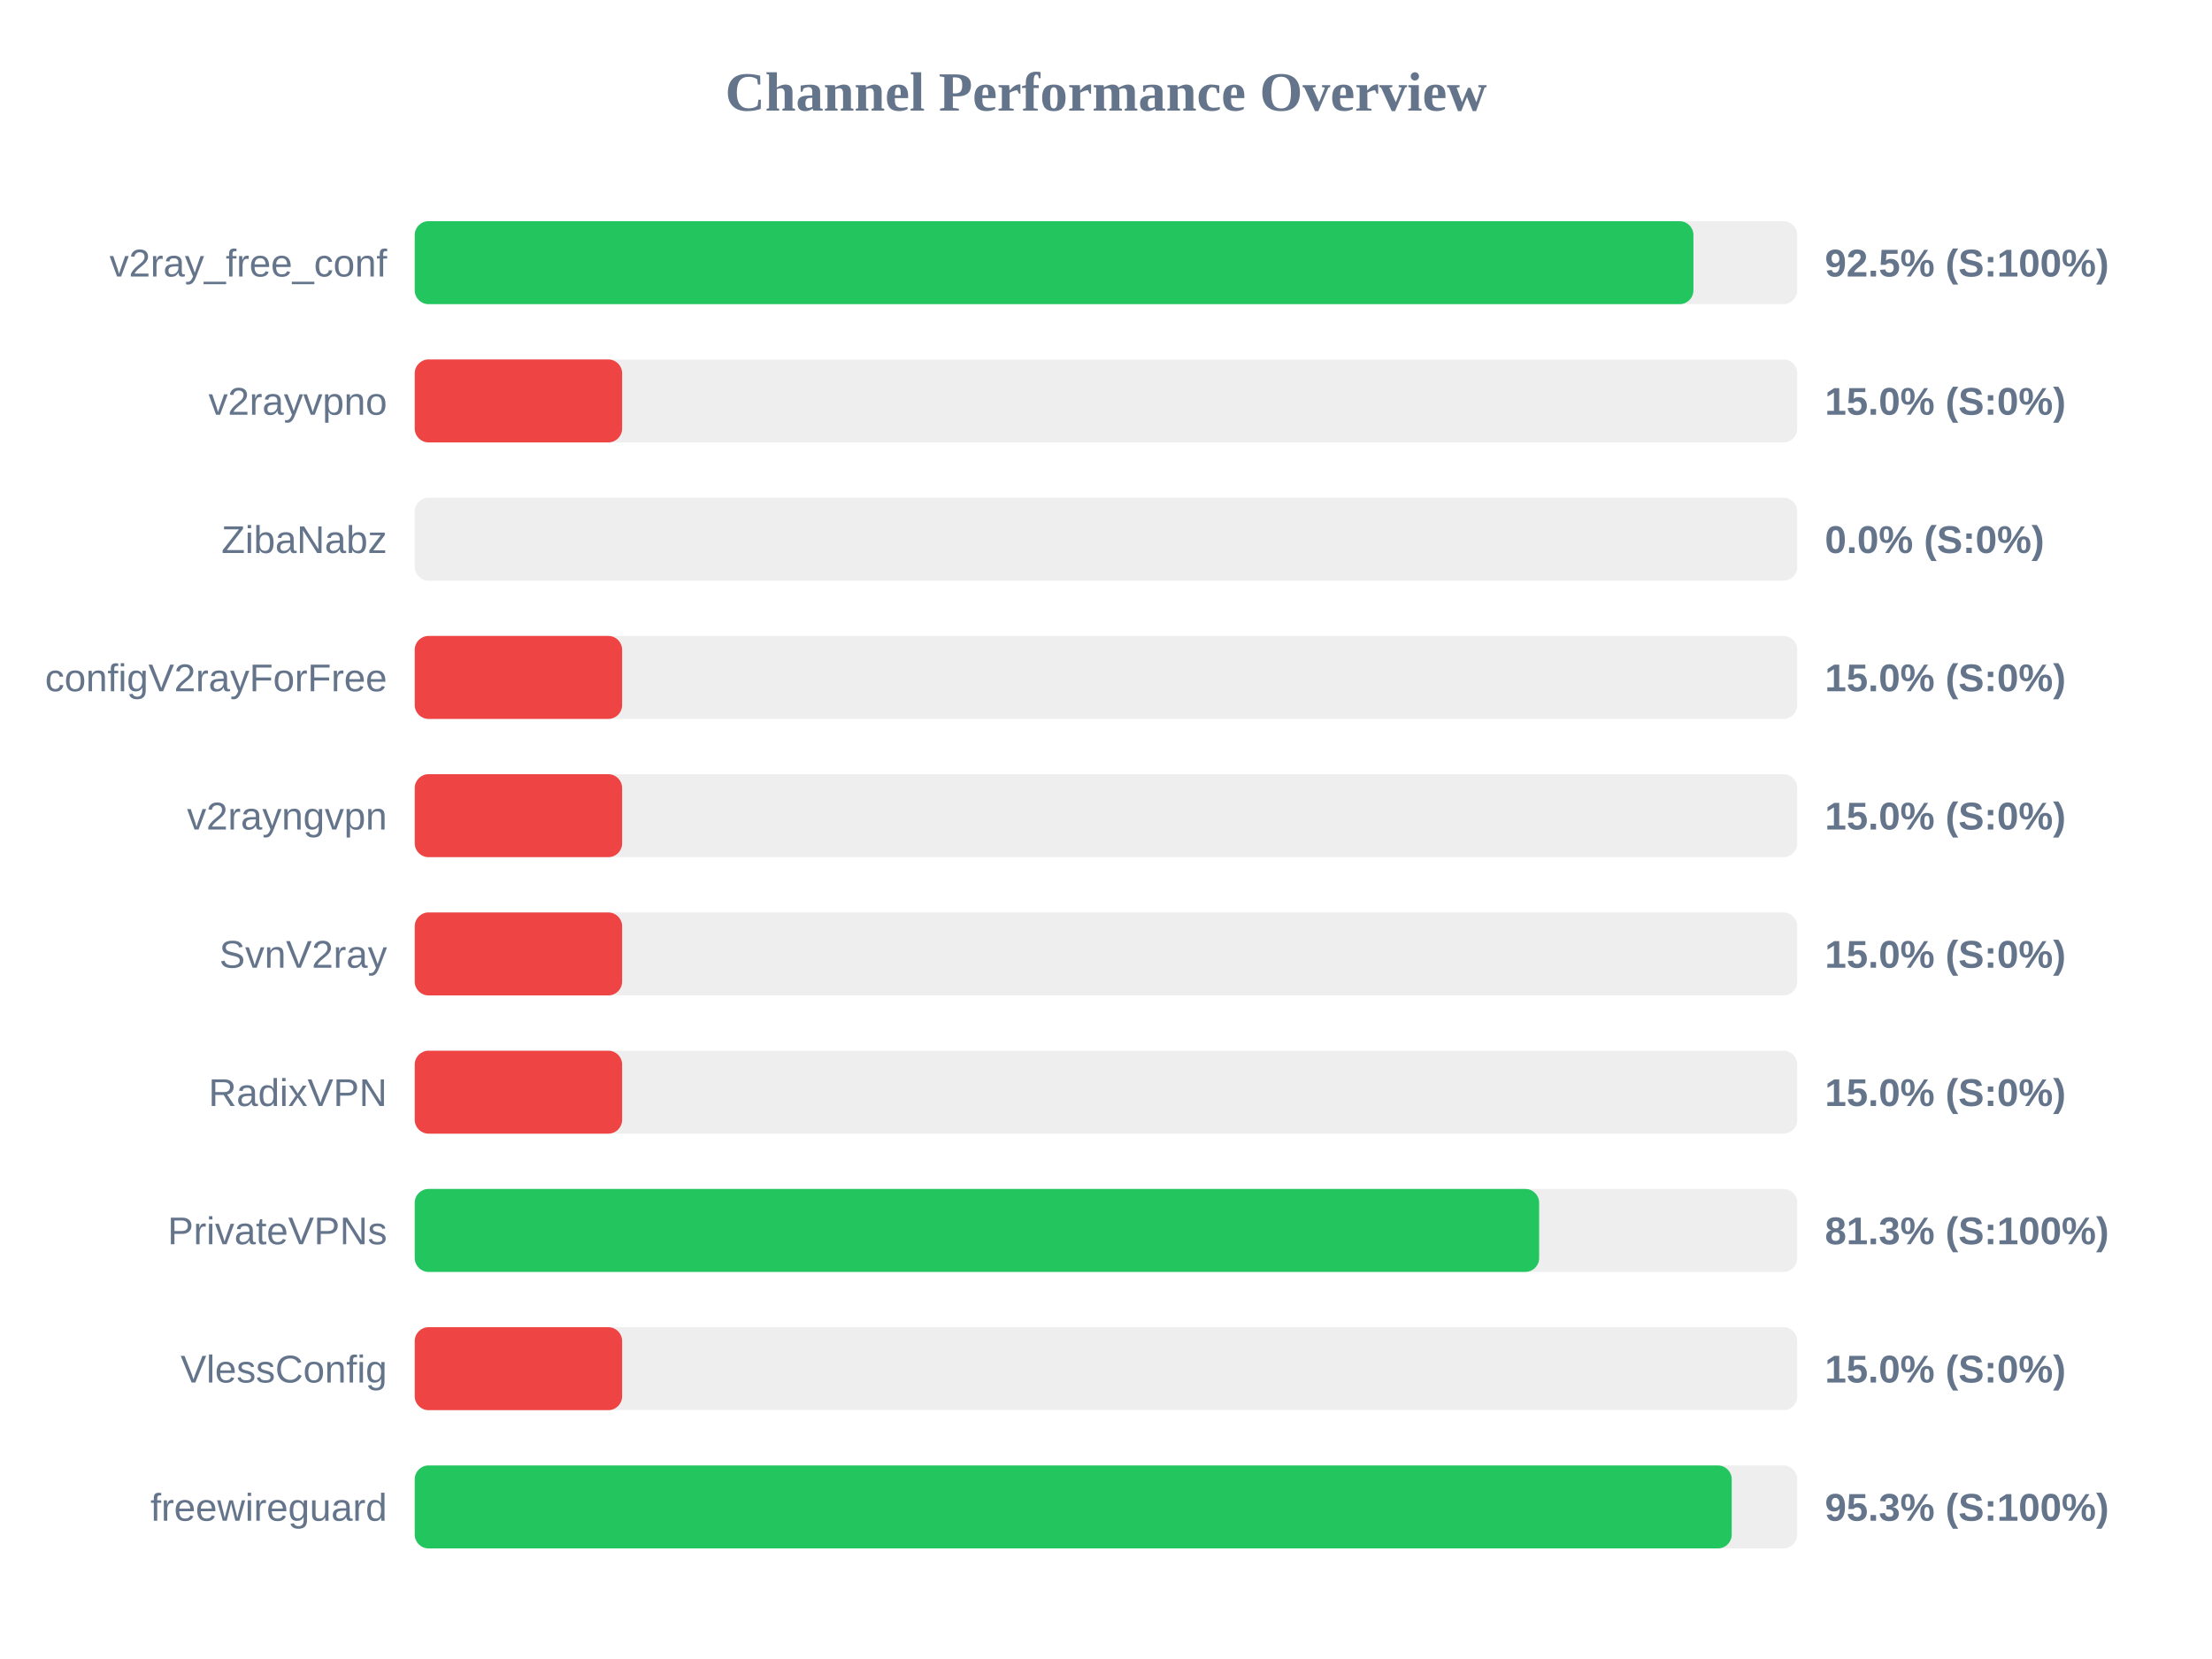
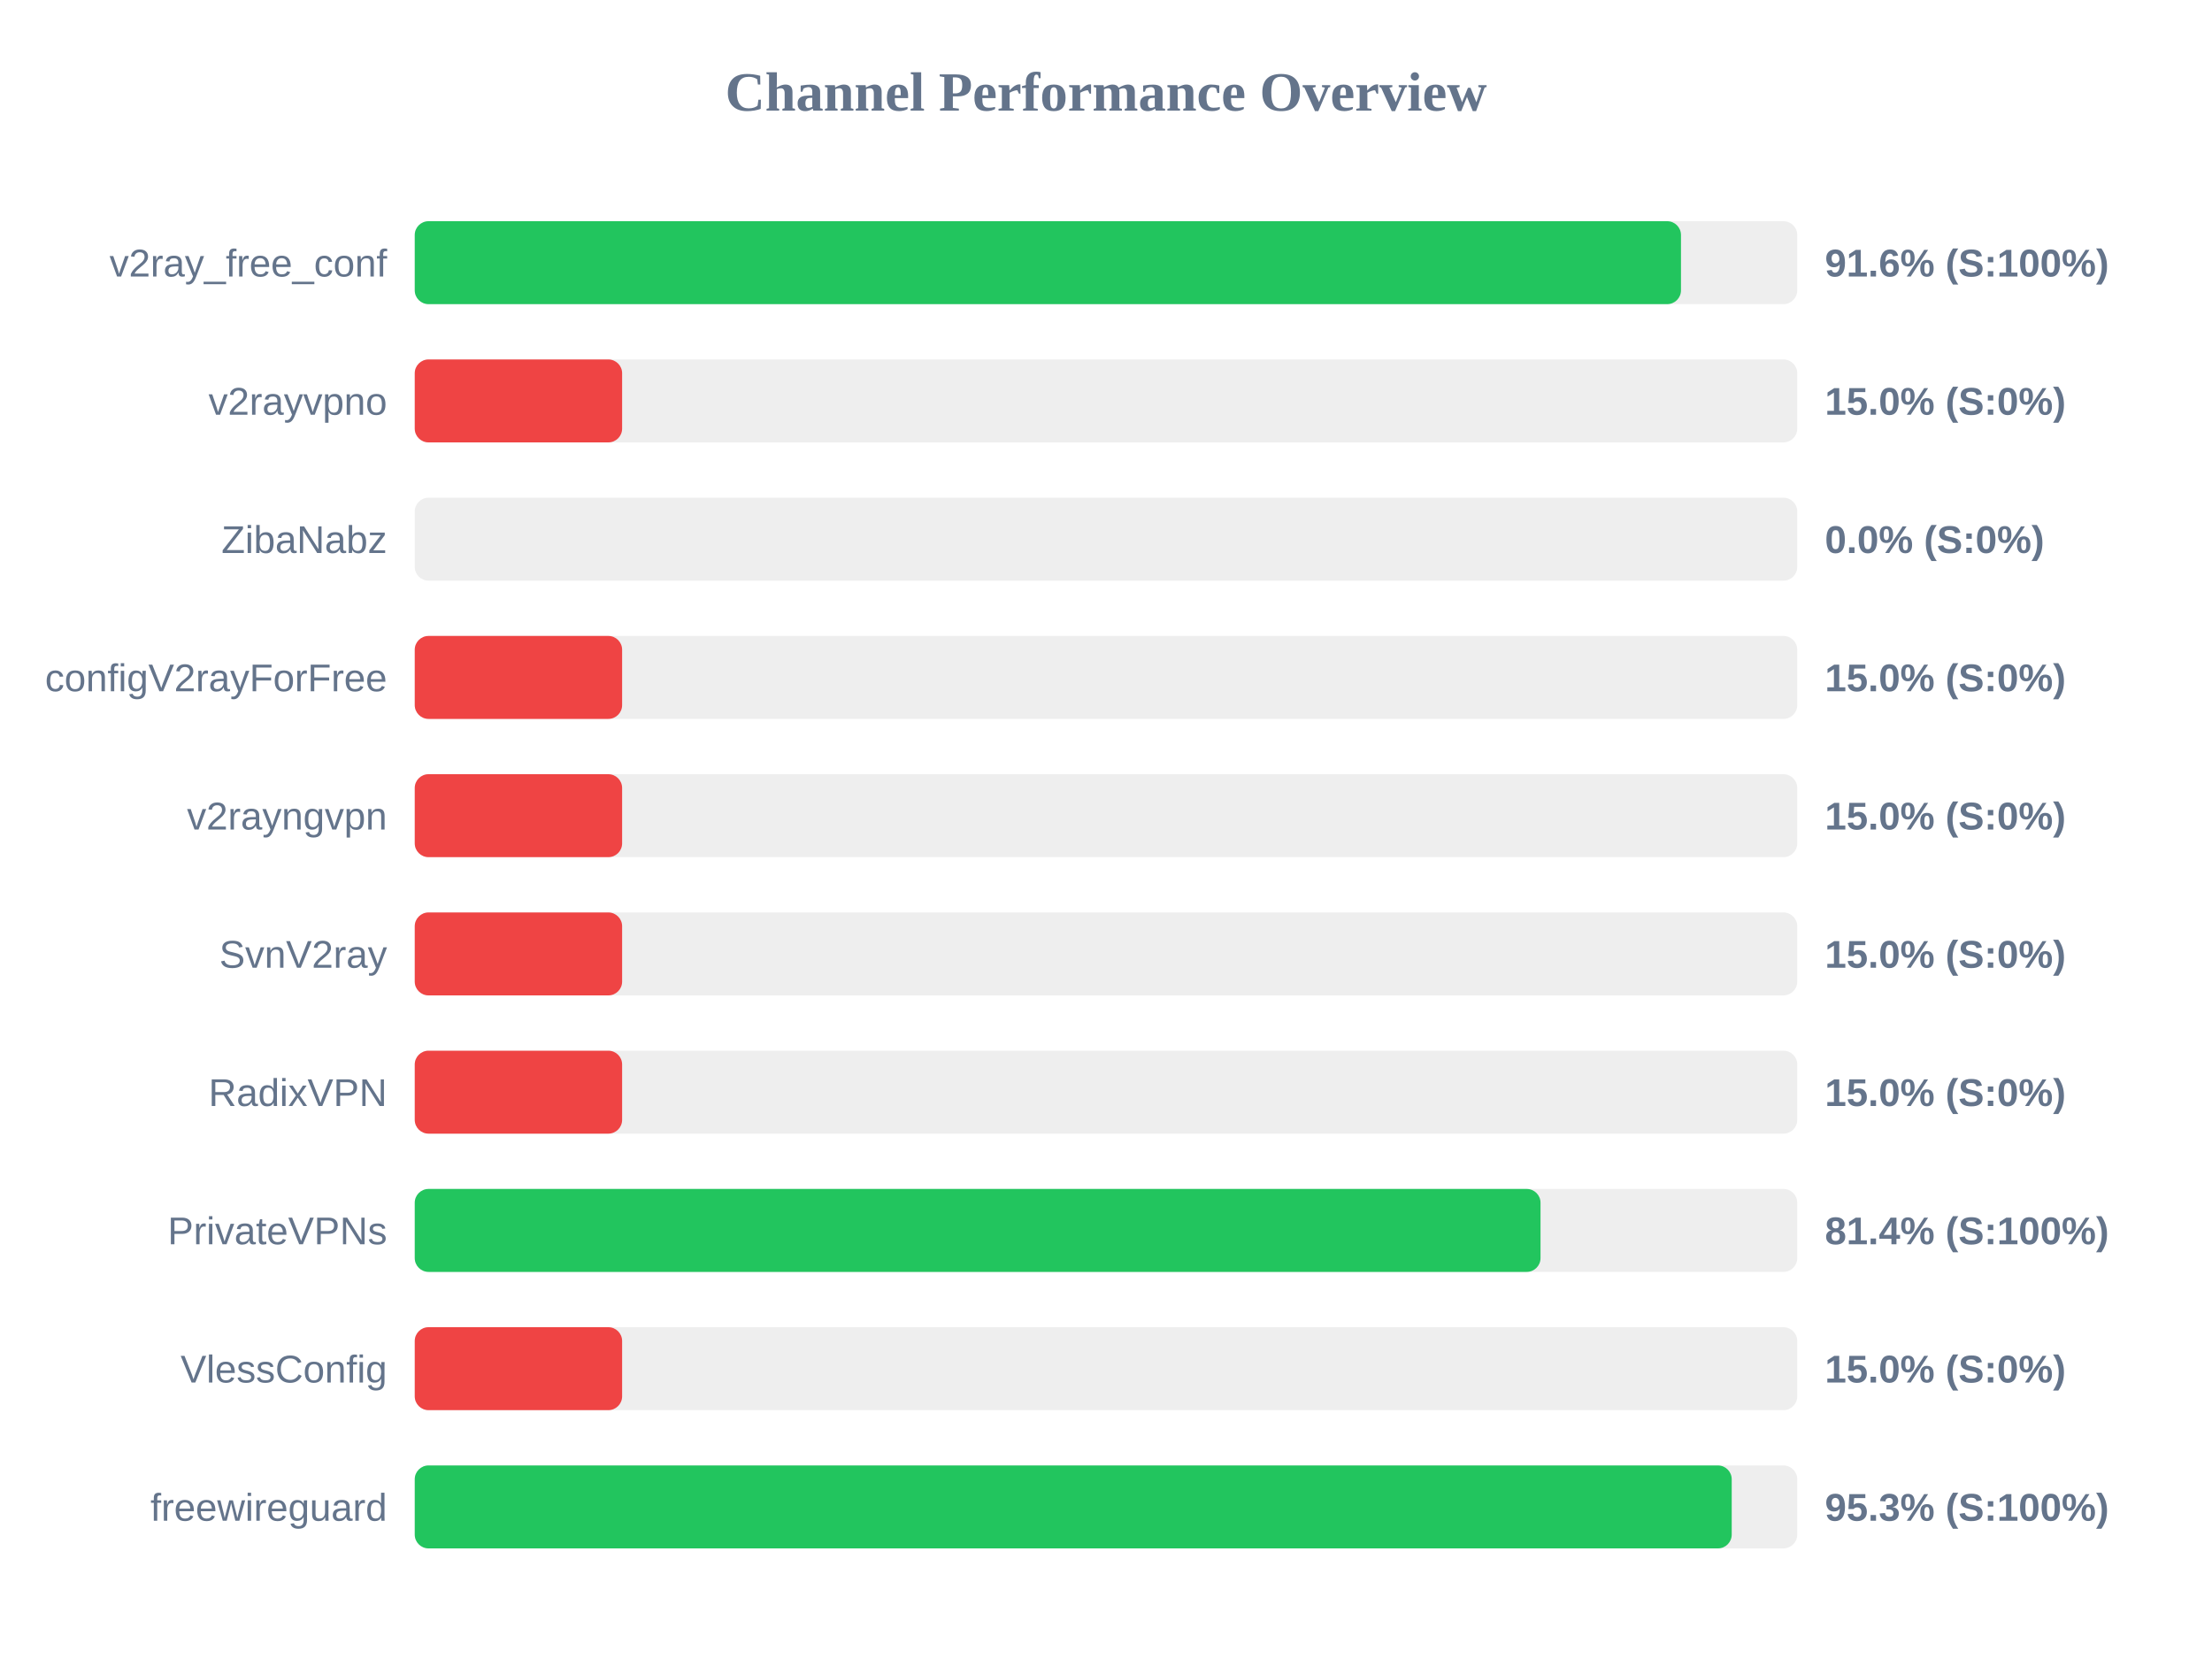
<svg xmlns="http://www.w3.org/2000/svg" width="800" height="600" version="1.1">
  <style>
        .row { font: 14px Arial; fill: #64748b; }
        .score { font: bold 14px Arial; fill: #64748b; }
    </style>
  <text x="400" y="40" text-anchor="middle" font-size="20px" font-weight="bold" fill="#64748b">Channel Performance Overview</text>
  <rect x="150" y="80" width="500" height="30" fill="#eee" rx="5" />
-   <rect x="150" y="80" width="462.45" height="30" fill="#22c55e" rx="5" />
+   <rect x="150" y="80" width="457.95" height="30" fill="#22c55e" rx="5" />
  <text x="140" y="100" text-anchor="end" class="row">v2ray_free_conf</text>
-   <text x="660" y="100" text-anchor="start" class="score">92.5% (S:100%)</text>
+   <text x="660" y="100" text-anchor="start" class="score">91.6% (S:100%)</text>
  <rect x="150" y="130" width="500" height="30" fill="#eee" rx="5" />
  <rect x="150" y="130" width="75.0" height="30" fill="#ef4444" rx="5" />
  <text x="140" y="150" text-anchor="end" class="row">v2rayvpno</text>
  <text x="660" y="150" text-anchor="start" class="score">15.0% (S:0%)</text>
  <rect x="150" y="180" width="500" height="30" fill="#eee" rx="5" />
  <rect x="150" y="180" width="0.0" height="30" fill="#ef4444" rx="5" />
  <text x="140" y="200" text-anchor="end" class="row">ZibaNabz</text>
  <text x="660" y="200" text-anchor="start" class="score">0.0% (S:0%)</text>
  <rect x="150" y="230" width="500" height="30" fill="#eee" rx="5" />
  <rect x="150" y="230" width="75.0" height="30" fill="#ef4444" rx="5" />
  <text x="140" y="250" text-anchor="end" class="row">configV2rayForFree</text>
  <text x="660" y="250" text-anchor="start" class="score">15.0% (S:0%)</text>
  <rect x="150" y="280" width="500" height="30" fill="#eee" rx="5" />
  <rect x="150" y="280" width="75.0" height="30" fill="#ef4444" rx="5" />
  <text x="140" y="300" text-anchor="end" class="row">v2rayngvpn</text>
  <text x="660" y="300" text-anchor="start" class="score">15.0% (S:0%)</text>
  <rect x="150" y="330" width="500" height="30" fill="#eee" rx="5" />
  <rect x="150" y="330" width="75.0" height="30" fill="#ef4444" rx="5" />
  <text x="140" y="350" text-anchor="end" class="row">SvnV2ray</text>
  <text x="660" y="350" text-anchor="start" class="score">15.0% (S:0%)</text>
  <rect x="150" y="380" width="500" height="30" fill="#eee" rx="5" />
  <rect x="150" y="380" width="75.0" height="30" fill="#ef4444" rx="5" />
  <text x="140" y="400" text-anchor="end" class="row">RadixVPN</text>
  <text x="660" y="400" text-anchor="start" class="score">15.0% (S:0%)</text>
  <rect x="150" y="430" width="500" height="30" fill="#eee" rx="5" />
-   <rect x="150" y="430" width="406.65" height="30" fill="#22c55e" rx="5" />
+   <rect x="150" y="430" width="407.15" height="30" fill="#22c55e" rx="5" />
  <text x="140" y="450" text-anchor="end" class="row">PrivateVPNs</text>
-   <text x="660" y="450" text-anchor="start" class="score">81.3% (S:100%)</text>
+   <text x="660" y="450" text-anchor="start" class="score">81.4% (S:100%)</text>
  <rect x="150" y="480" width="500" height="30" fill="#eee" rx="5" />
  <rect x="150" y="480" width="75.0" height="30" fill="#ef4444" rx="5" />
  <text x="140" y="500" text-anchor="end" class="row">VlessConfig</text>
  <text x="660" y="500" text-anchor="start" class="score">15.0% (S:0%)</text>
  <rect x="150" y="530" width="500" height="30" fill="#eee" rx="5" />
  <rect x="150" y="530" width="476.3" height="30" fill="#22c55e" rx="5" />
  <text x="140" y="550" text-anchor="end" class="row">freewireguard</text>
  <text x="660" y="550" text-anchor="start" class="score">95.3% (S:100%)</text>
</svg>
